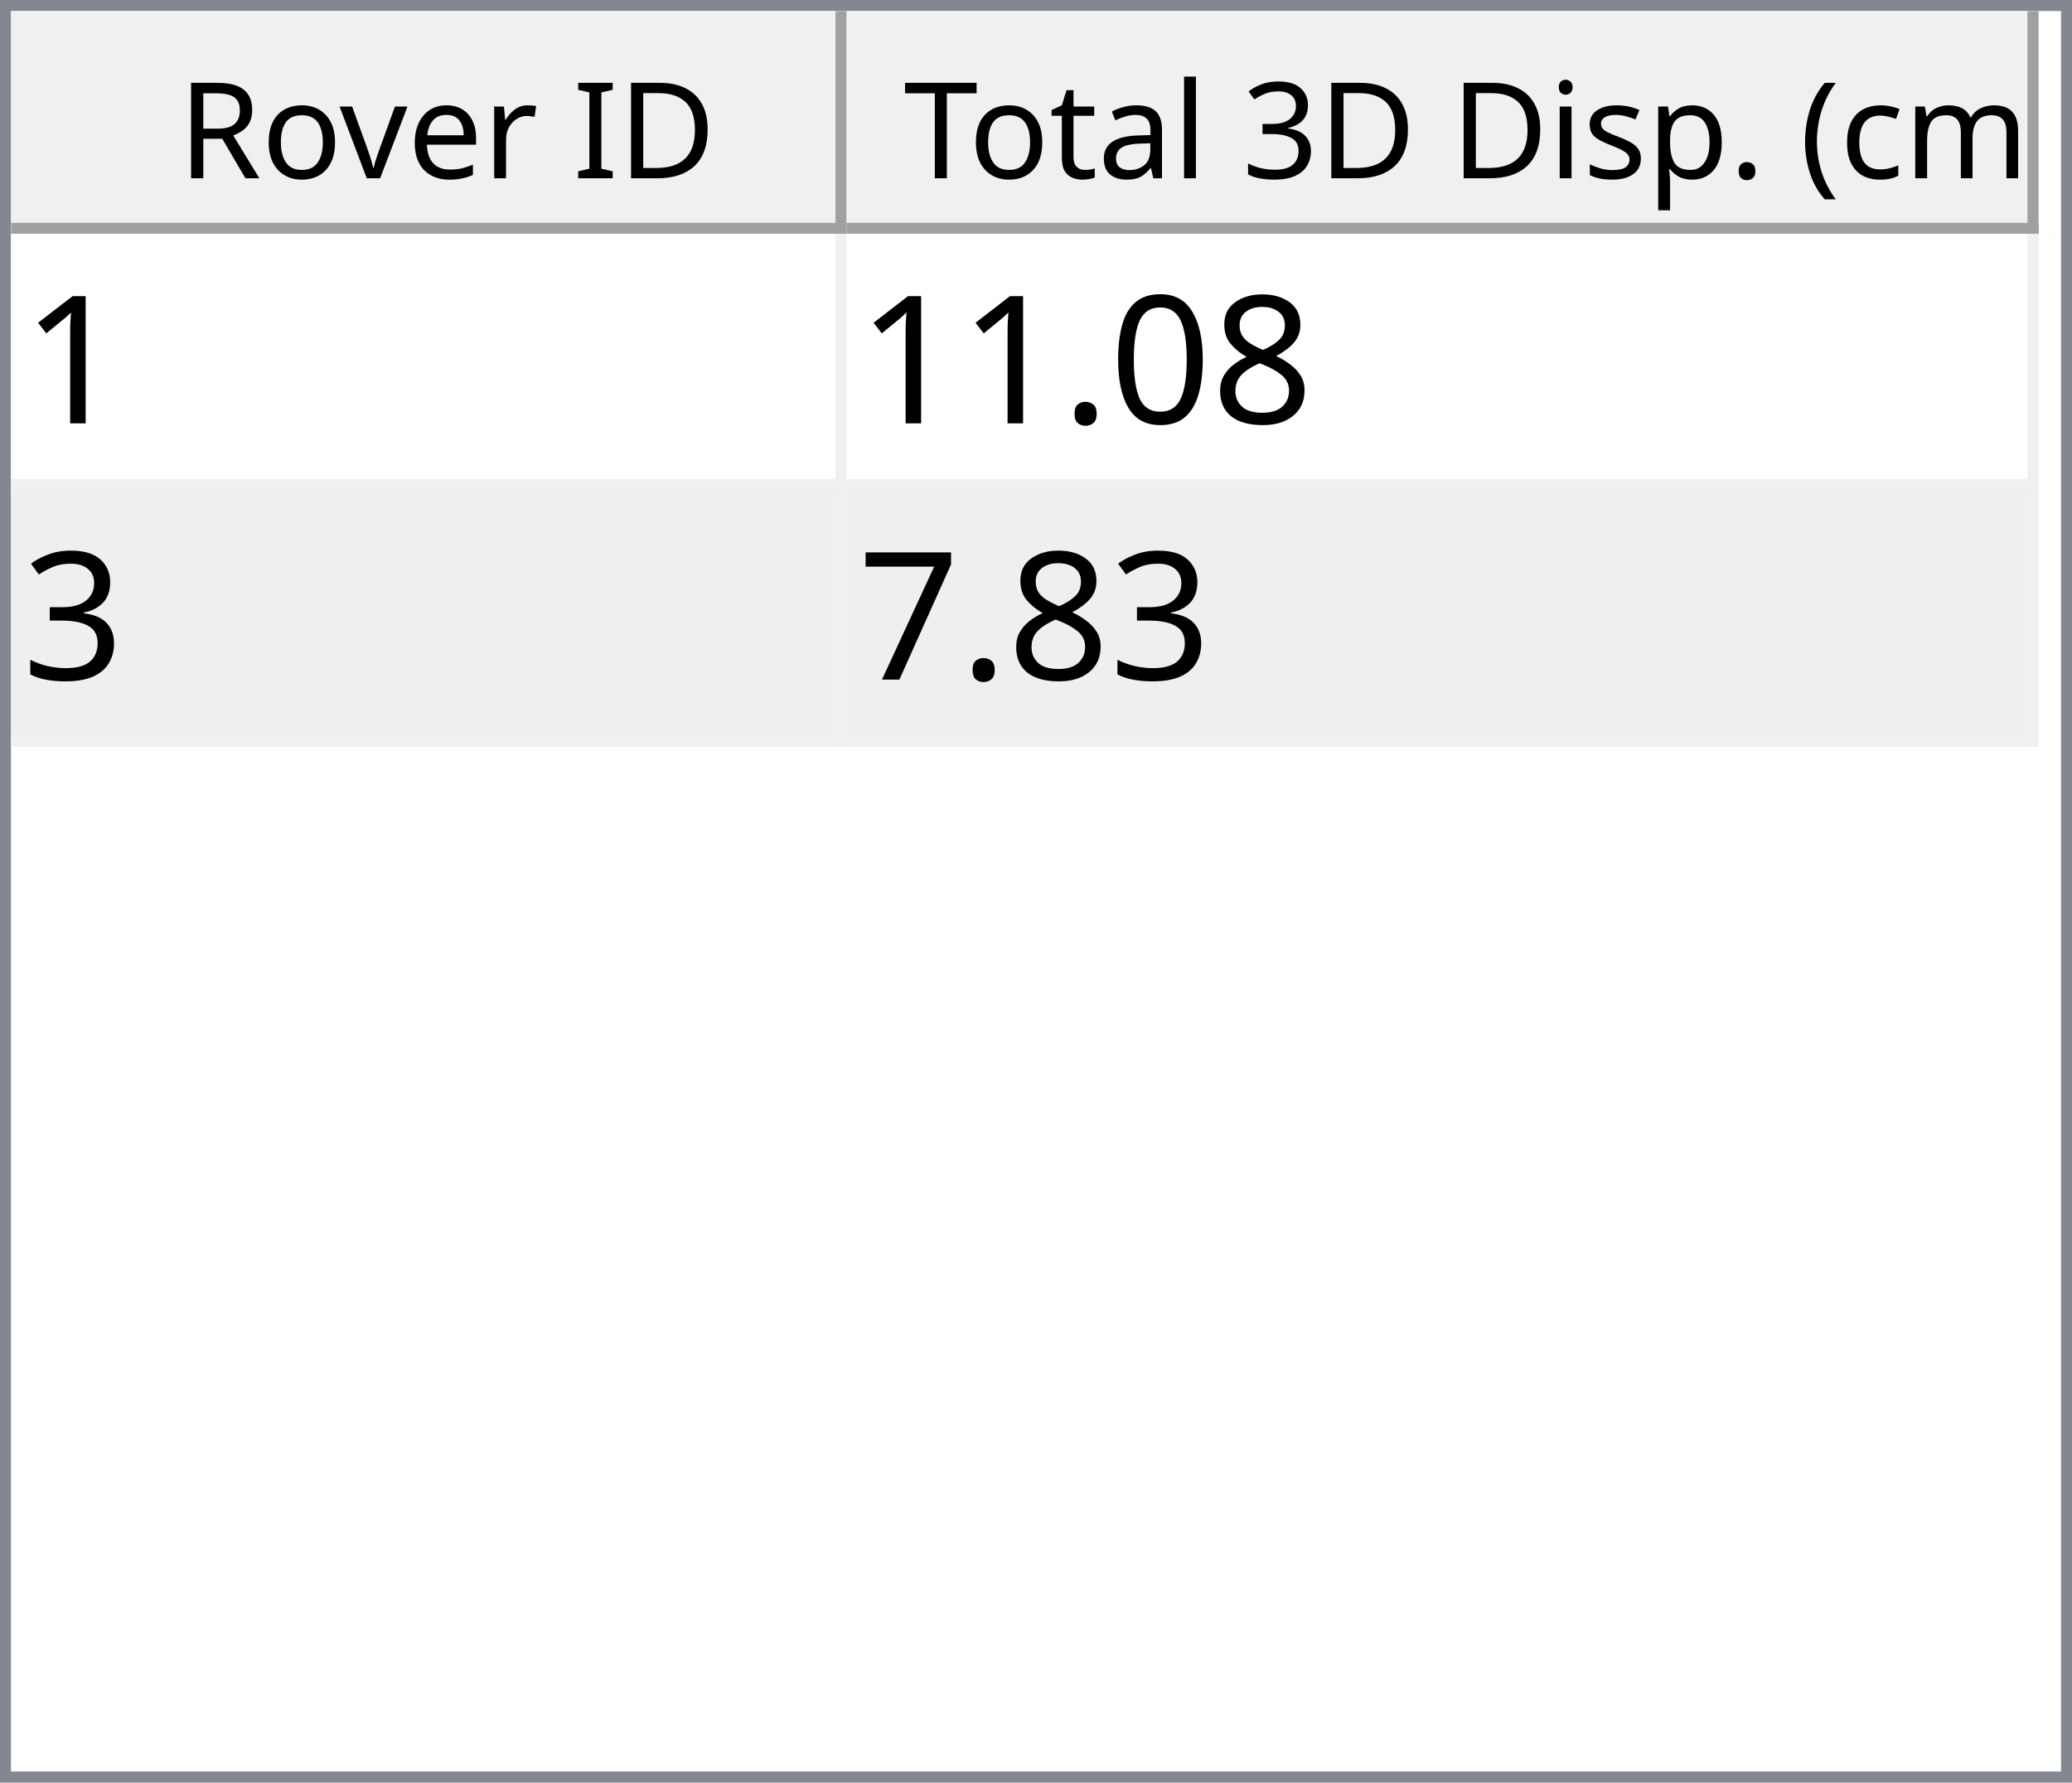
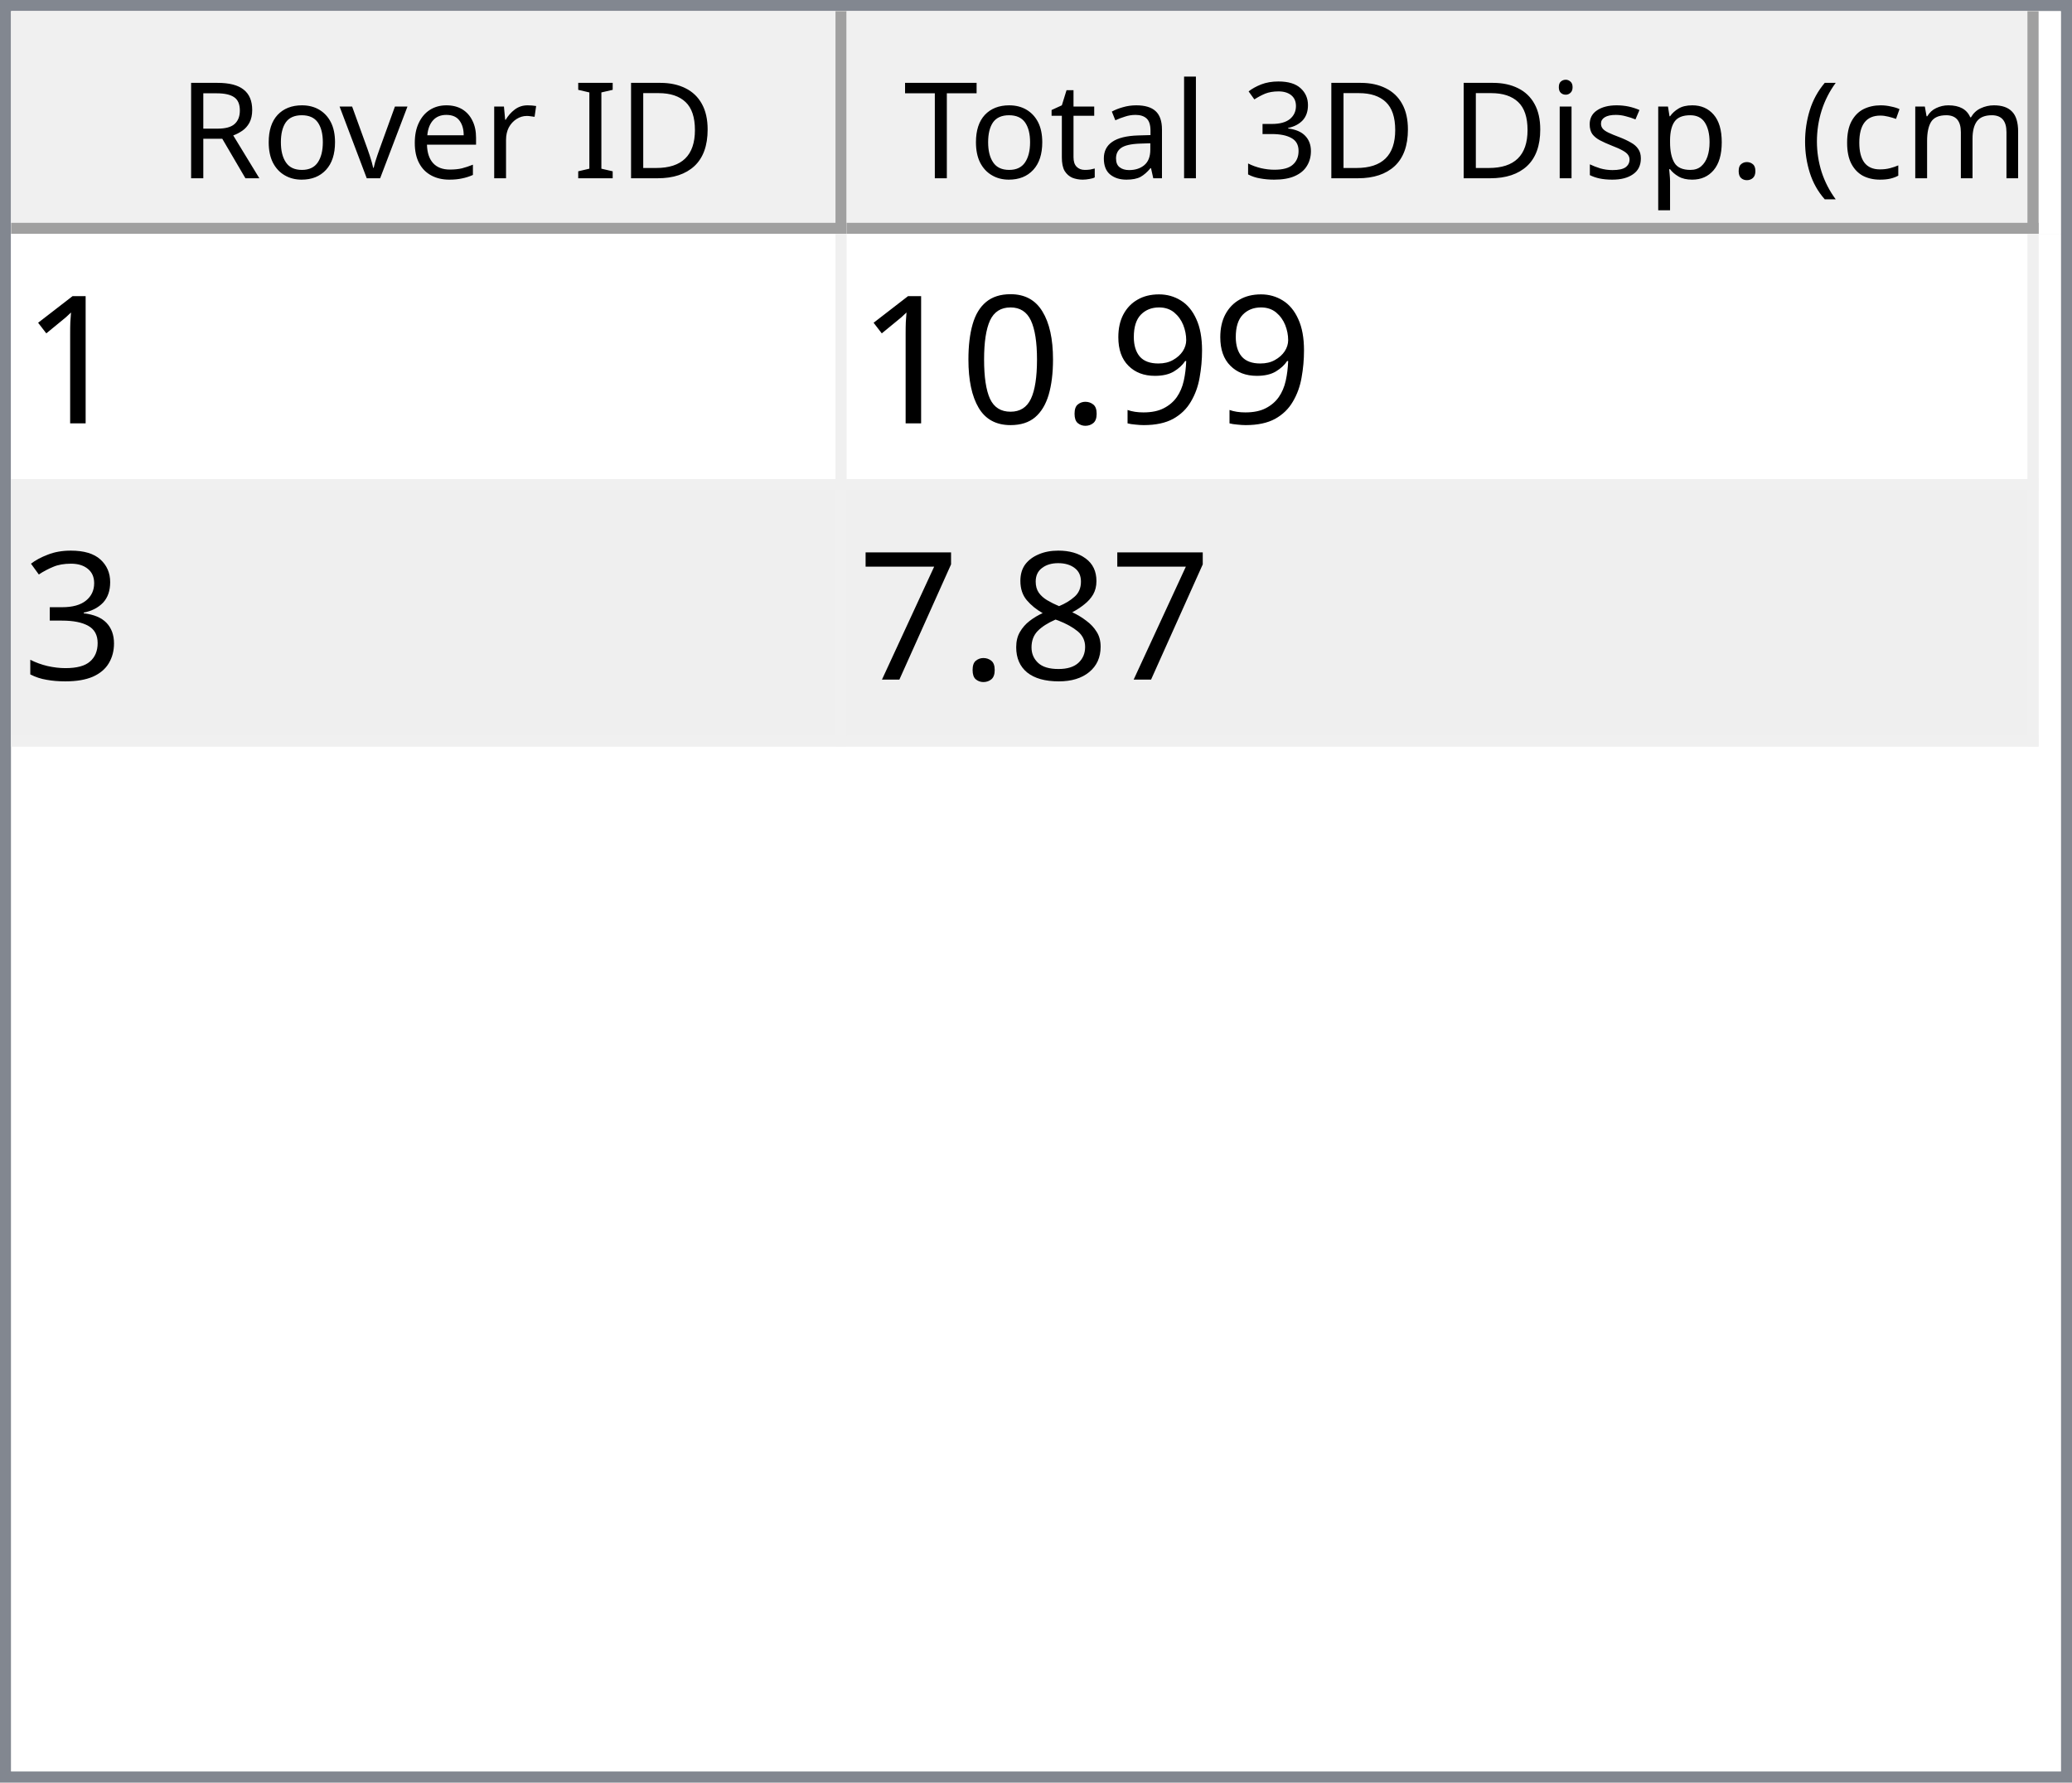
<svg xmlns="http://www.w3.org/2000/svg" style="fill-opacity:1; color-rendering:auto; color-interpolation:auto; text-rendering:auto; stroke:black; stroke-linecap:square; stroke-miterlimit:10; shape-rendering:auto; stroke-opacity:1; fill:black; stroke-dasharray:none; font-weight:normal; stroke-width:1; font-family:'Dialog'; font-style:normal; stroke-linejoin:miter; font-size:12px; stroke-dashoffset:0; image-rendering:auto;" width="186" height="160">
  <defs id="genericDefs" />
  <g>
    <defs id="defs1">
      <clipPath clipPathUnits="userSpaceOnUse" id="clipPath1">
        <path d="M0 0 L186 0 L186 160 L0 160 L0 0 Z" />
      </clipPath>
      <clipPath clipPathUnits="userSpaceOnUse" id="clipPath2">
        <path d="M0 0 L0 160 L186 160 L186 0 Z" />
      </clipPath>
      <clipPath clipPathUnits="userSpaceOnUse" id="clipPath3">
        <path d="M0 0 L0 20 L184 20 L184 0 Z" />
      </clipPath>
      <clipPath clipPathUnits="userSpaceOnUse" id="clipPath4">
        <path d="M0 0 L0 20 L75 20 L75 0 Z" />
      </clipPath>
      <clipPath clipPathUnits="userSpaceOnUse" id="clipPath5">
        <path d="M1 1 L1 19 L74 19 L74 1 Z" />
      </clipPath>
      <clipPath clipPathUnits="userSpaceOnUse" id="clipPath6">
        <path d="M0 0 L0 18 L73 18 L73 0 Z" />
      </clipPath>
      <clipPath clipPathUnits="userSpaceOnUse" id="clipPath7">
        <path d="M-0.5 -0.5 L-0.5 19.5 L74.5 19.5 L74.5 -0.5 Z" />
      </clipPath>
      <clipPath clipPathUnits="userSpaceOnUse" id="clipPath8">
        <path d="M0 0 L0 20 L107 20 L107 0 Z" />
      </clipPath>
      <clipPath clipPathUnits="userSpaceOnUse" id="clipPath9">
        <path d="M1 1 L1 19 L106 19 L106 1 Z" />
      </clipPath>
      <clipPath clipPathUnits="userSpaceOnUse" id="clipPath10">
        <path d="M0 0 L0 18 L105 18 L105 0 Z" />
      </clipPath>
      <clipPath clipPathUnits="userSpaceOnUse" id="clipPath11">
        <path d="M-0.5 -0.5 L-0.5 19.5 L106.5 19.5 L106.5 -0.5 Z" />
      </clipPath>
      <clipPath clipPathUnits="userSpaceOnUse" id="clipPath12">
        <path d="M0 0 L0 138 L184 138 L184 0 Z" />
      </clipPath>
      <clipPath clipPathUnits="userSpaceOnUse" id="clipPath13">
        <path d="M0 0 L0 46 L182 46 L182 0 Z" />
      </clipPath>
      <clipPath clipPathUnits="userSpaceOnUse" id="clipPath14">
        <path d="M-0.5 -0.5 L-0.5 45.5 L181.5 45.5 L181.5 -0.5 Z" />
      </clipPath>
      <clipPath clipPathUnits="userSpaceOnUse" id="clipPath15">
        <path d="M0 0 L0 22 L74 22 L74 0 Z" />
      </clipPath>
      <clipPath clipPathUnits="userSpaceOnUse" id="clipPath16">
        <path d="M0 0 L0 22 L106 22 L106 0 Z" />
      </clipPath>
      <font horiz-adv-x="64.551" id="font1">
        <font-face ascent="107.91" descent="25.098" units-per-em="100" style="font-style:normal; font-family:Segoe UI; font-weight:normal;" />
        <missing-glyph horiz-adv-x="64.551" d="M8.109 0 L8.109 68.266 L56.453 68.266 L56.453 0 L8.109 0 ZM15.328 7.234 L49.219 7.234 L49.219 61.031 L15.328 61.031 L15.328 7.234 Z" />
        <glyph unicode="D" horiz-adv-x="70.117" d="M9.188 0 L9.188 70.016 L28.516 70.016 Q65.531 70.016 65.531 35.891 Q65.531 19.672 55.25 9.836 Q44.969 0 27.734 0 L9.188 0 ZM17.391 62.594 L17.391 7.422 L27.828 7.422 Q41.609 7.422 49.273 14.797 Q56.938 22.172 56.938 35.688 Q56.938 62.594 28.328 62.594 L17.391 62.594 Z" />
        <glyph unicode="I" horiz-adv-x="26.611" d="M17.391 0 L9.188 0 L9.188 70.016 L17.391 70.016 L17.391 0 Z" />
        <glyph unicode=" " horiz-adv-x="27.393" d="" />
        <glyph unicode="r" horiz-adv-x="34.766" d="M34.188 41.891 Q32.078 43.5 28.125 43.5 Q23 43.5 19.555 38.672 Q16.109 33.844 16.109 25.484 L16.109 0 L8.109 0 L8.109 50 L16.109 50 L16.109 39.703 L16.312 39.703 Q18.016 44.969 21.531 47.922 Q25.047 50.875 29.391 50.875 Q32.516 50.875 34.188 50.203 L34.188 41.891 Z" />
        <glyph unicode="e" horiz-adv-x="52.295" d="M48.297 23 L12.984 23 Q13.188 14.656 17.484 10.109 Q21.781 5.562 29.297 5.562 Q37.75 5.562 44.828 11.141 L44.828 3.609 Q38.234 -1.172 27.391 -1.172 Q16.797 -1.172 10.742 5.641 Q4.688 12.453 4.688 24.812 Q4.688 36.469 11.305 43.82 Q17.922 51.172 27.734 51.172 Q37.547 51.172 42.922 44.828 Q48.297 38.484 48.297 27.203 L48.297 23 ZM40.094 29.781 Q40.047 36.719 36.75 40.578 Q33.453 44.438 27.594 44.438 Q21.922 44.438 17.969 40.383 Q14.016 36.328 13.094 29.781 L40.094 29.781 Z" />
        <glyph unicode="v" horiz-adv-x="47.9" d="M47.406 50 L27.484 0 L19.625 0 L0.688 50 L9.469 50 L22.172 13.672 Q23.578 9.672 23.922 6.688 L24.125 6.688 Q24.609 10.453 25.688 13.484 L38.969 50 L47.406 50 Z" />
        <glyph unicode="o" horiz-adv-x="58.594" d="M29 -1.172 Q17.922 -1.172 11.305 5.836 Q4.688 12.844 4.688 24.422 Q4.688 37.016 11.57 44.094 Q18.453 51.172 30.172 51.172 Q41.359 51.172 47.633 44.289 Q53.906 37.406 53.906 25.203 Q53.906 13.234 47.141 6.031 Q40.375 -1.172 29 -1.172 ZM29.594 44.438 Q21.875 44.438 17.383 39.188 Q12.891 33.938 12.891 24.703 Q12.891 15.828 17.43 10.695 Q21.969 5.562 29.594 5.562 Q37.359 5.562 41.531 10.594 Q45.703 15.625 45.703 24.906 Q45.703 34.281 41.531 39.359 Q37.359 44.438 29.594 44.438 Z" />
        <glyph unicode="R" horiz-adv-x="59.814" d="M59.375 0 L49.609 0 L37.891 19.625 Q36.281 22.359 34.766 24.289 Q33.25 26.219 31.664 27.438 Q30.078 28.656 28.25 29.219 Q26.422 29.781 24.125 29.781 L17.391 29.781 L17.391 0 L9.188 0 L9.188 70.016 L30.078 70.016 Q34.672 70.016 38.555 68.867 Q42.438 67.719 45.289 65.375 Q48.141 63.031 49.758 59.547 Q51.375 56.062 51.375 51.375 Q51.375 47.703 50.273 44.656 Q49.172 41.609 47.148 39.211 Q45.125 36.812 42.266 35.133 Q39.406 33.453 35.844 32.516 L35.844 32.328 Q37.594 31.547 38.891 30.547 Q40.188 29.547 41.359 28.18 Q42.531 26.812 43.68 25.078 Q44.828 23.344 46.234 21.047 L59.375 0 ZM17.391 62.594 L17.391 37.203 L28.516 37.203 Q31.594 37.203 34.203 38.133 Q36.812 39.062 38.719 40.797 Q40.625 42.531 41.703 45.047 Q42.781 47.562 42.781 50.688 Q42.781 56.297 39.141 59.445 Q35.5 62.594 28.609 62.594 L17.391 62.594 Z" />
        <glyph unicode=")" horiz-adv-x="30.176" d="M8.297 -15.922 L1.172 -15.922 Q16.406 2.344 16.406 26.812 Q16.406 51.469 1.078 70.016 L8.297 70.016 Q23.531 52.156 23.531 26.703 Q23.531 1.375 8.297 -15.922 Z" />
        <glyph unicode="m" horiz-adv-x="86.133" d="M79.109 0 L71.094 0 L71.094 28.719 Q71.094 37.016 68.531 40.727 Q65.969 44.438 59.906 44.438 Q54.781 44.438 51.195 39.75 Q47.609 35.062 47.609 28.516 L47.609 0 L39.594 0 L39.594 29.688 Q39.594 44.438 28.219 44.438 Q22.953 44.438 19.531 40.016 Q16.109 35.594 16.109 28.516 L16.109 0 L8.109 0 L8.109 50 L16.109 50 L16.109 42.094 L16.312 42.094 Q21.625 51.172 31.844 51.172 Q36.969 51.172 40.773 48.312 Q44.578 45.453 46 40.828 Q51.562 51.172 62.594 51.172 Q79.109 51.172 79.109 30.812 L79.109 0 Z" />
        <glyph unicode="c" horiz-adv-x="46.191" d="M42.188 2.297 Q36.422 -1.172 28.516 -1.172 Q17.828 -1.172 11.258 5.789 Q4.688 12.75 4.688 23.828 Q4.688 36.188 11.766 43.68 Q18.844 51.172 30.672 51.172 Q37.25 51.172 42.281 48.734 L42.281 40.531 Q36.719 44.438 30.375 44.438 Q22.703 44.438 17.797 38.945 Q12.891 33.453 12.891 24.516 Q12.891 15.719 17.508 10.641 Q22.125 5.562 29.891 5.562 Q36.422 5.562 42.188 9.906 L42.188 2.297 Z" />
        <glyph unicode="(" horiz-adv-x="30.176" d="M29.109 -15.922 L21.969 -15.922 Q6.844 1.375 6.844 26.703 Q6.844 52.156 21.969 70.016 L29.203 70.016 Q13.875 51.469 13.875 26.812 Q13.875 2.344 29.109 -15.922 Z" />
        <glyph unicode="." horiz-adv-x="21.68" d="M10.891 -1.078 Q8.641 -1.078 7.055 0.539 Q5.469 2.156 5.469 4.391 Q5.469 6.641 7.055 8.273 Q8.641 9.906 10.891 9.906 Q13.188 9.906 14.797 8.273 Q16.406 6.641 16.406 4.391 Q16.406 2.156 14.797 0.539 Q13.188 -1.078 10.891 -1.078 Z" />
        <glyph unicode="p" horiz-adv-x="58.789" d="M16.312 7.234 L16.109 7.234 L16.109 -23 L8.109 -23 L8.109 50 L16.109 50 L16.109 41.219 L16.312 41.219 Q22.219 51.172 33.594 51.172 Q43.266 51.172 48.688 44.461 Q54.109 37.75 54.109 26.469 Q54.109 13.922 48 6.375 Q41.891 -1.172 31.297 -1.172 Q21.578 -1.172 16.312 7.234 ZM16.109 27.391 L16.109 20.406 Q16.109 14.203 20.141 9.883 Q24.172 5.562 30.375 5.562 Q37.641 5.562 41.773 11.133 Q45.906 16.703 45.906 26.609 Q45.906 34.969 42.047 39.703 Q38.188 44.438 31.594 44.438 Q24.609 44.438 20.359 39.578 Q16.109 34.719 16.109 27.391 Z" />
        <glyph unicode="s" horiz-adv-x="42.432" d="M5.078 1.812 L5.078 10.406 Q11.625 5.562 19.484 5.562 Q30.031 5.562 30.031 12.594 Q30.031 14.594 29.125 15.992 Q28.219 17.391 26.68 18.461 Q25.141 19.531 23.07 20.383 Q21 21.234 18.609 22.172 Q15.281 23.484 12.766 24.828 Q10.25 26.172 8.57 27.859 Q6.891 29.547 6.031 31.695 Q5.172 33.844 5.172 36.719 Q5.172 40.234 6.789 42.945 Q8.406 45.656 11.086 47.484 Q13.766 49.312 17.211 50.242 Q20.656 51.172 24.312 51.172 Q30.812 51.172 35.938 48.922 L35.938 40.828 Q30.422 44.438 23.25 44.438 Q21 44.438 19.195 43.922 Q17.391 43.406 16.094 42.477 Q14.797 41.547 14.086 40.258 Q13.375 38.969 13.375 37.406 Q13.375 35.453 14.086 34.133 Q14.797 32.812 16.164 31.789 Q17.531 30.766 19.484 29.938 Q21.438 29.109 23.922 28.125 Q27.25 26.859 29.883 25.516 Q32.516 24.172 34.375 22.484 Q36.234 20.797 37.234 18.602 Q38.234 16.406 38.234 13.375 Q38.234 9.672 36.602 6.938 Q34.969 4.203 32.234 2.398 Q29.5 0.594 25.93 -0.289 Q22.359 -1.172 18.453 -1.172 Q10.75 -1.172 5.078 1.812 Z" />
        <glyph unicode="i" horiz-adv-x="24.219" d="M12.203 62.703 Q10.062 62.703 8.547 64.164 Q7.031 65.625 7.031 67.875 Q7.031 70.125 8.547 71.609 Q10.062 73.094 12.203 73.094 Q14.406 73.094 15.945 71.609 Q17.484 70.125 17.484 67.875 Q17.484 65.719 15.945 64.211 Q14.406 62.703 12.203 62.703 ZM16.109 0 L8.109 0 L8.109 50 L16.109 50 L16.109 0 Z" />
        <glyph unicode="3" horiz-adv-x="53.906" d="M46.531 19.828 Q46.531 15.094 44.75 11.211 Q42.969 7.328 39.719 4.57 Q36.469 1.812 31.93 0.297 Q27.391 -1.219 21.922 -1.219 Q11.922 -1.219 6 2.594 L6 11.188 Q13.094 5.609 22.219 5.609 Q25.875 5.609 28.828 6.539 Q31.781 7.469 33.906 9.227 Q36.031 10.984 37.18 13.477 Q38.328 15.969 38.328 19.094 Q38.328 32.812 18.797 32.812 L12.984 32.812 L12.984 39.594 L18.5 39.594 Q35.797 39.594 35.797 52.484 Q35.797 64.406 22.609 64.406 Q15.188 64.406 8.688 59.422 L8.688 67.188 Q15.375 71.188 24.609 71.188 Q29 71.188 32.57 69.969 Q36.141 68.75 38.68 66.555 Q41.219 64.359 42.609 61.281 Q44 58.203 44 54.5 Q44 40.672 30.031 36.719 L30.031 36.531 Q33.594 36.141 36.625 34.797 Q39.656 33.453 41.852 31.305 Q44.047 29.156 45.289 26.25 Q46.531 23.344 46.531 19.828 Z" />
        <glyph unicode="l" horiz-adv-x="24.219" d="M16.109 0 L8.109 0 L8.109 74.031 L16.109 74.031 L16.109 0 Z" />
        <glyph unicode="a" horiz-adv-x="50.879" d="M43.891 0 L35.891 0 L35.891 7.812 L35.688 7.812 Q30.469 -1.172 20.312 -1.172 Q12.844 -1.172 8.617 2.781 Q4.391 6.734 4.391 13.281 Q4.391 27.297 20.906 29.594 L35.891 31.688 Q35.891 44.438 25.594 44.438 Q16.547 44.438 9.281 38.281 L9.281 46.484 Q16.656 51.172 26.266 51.172 Q43.891 51.172 43.891 32.516 L43.891 0 ZM35.891 25.297 L23.828 23.641 Q18.266 22.859 15.43 20.875 Q12.594 18.891 12.594 13.875 Q12.594 10.203 15.211 7.883 Q17.828 5.562 22.172 5.562 Q28.125 5.562 32.008 9.742 Q35.891 13.922 35.891 20.312 L35.891 25.297 Z" />
        <glyph unicode="t" horiz-adv-x="33.887" d="M31.297 0.484 Q28.469 -1.078 23.828 -1.078 Q10.688 -1.078 10.688 13.578 L10.688 43.172 L2.094 43.172 L2.094 50 L10.688 50 L10.688 62.203 L18.703 64.797 L18.703 50 L31.297 50 L31.297 43.172 L18.703 43.172 L18.703 14.984 Q18.703 9.969 20.414 7.82 Q22.125 5.672 26.078 5.672 Q29.109 5.672 31.297 7.328 L31.297 0.484 Z" />
        <glyph unicode="T" horiz-adv-x="52.393" d="M50.594 62.594 L30.375 62.594 L30.375 0 L22.172 0 L22.172 62.594 L2 62.594 L2 70.016 L50.594 70.016 L50.594 62.594 Z" />
      </font>
      <font horiz-adv-x="75.0" id="font2">
        <font-face ascent="100.537" descent="21.973" units-per-em="100" style="font-style:normal; font-family:sans-serif; font-weight:normal;" />
        <missing-glyph horiz-adv-x="75.0" d="M12.5 0 L12.5 62.5 L62.5 62.5 L62.5 0 L12.5 0 ZM14.062 1.562 L60.938 1.562 L60.938 60.938 L14.062 60.938 L14.062 1.562 Z" />
        <glyph unicode="1" horiz-adv-x="55.615" d="M37.25 0 L28.469 0 L28.469 56 Q25.297 52.984 20.141 49.953 Q14.984 46.922 10.891 45.406 L10.891 53.906 Q18.266 57.375 23.781 62.305 Q29.297 67.234 31.594 71.875 L37.25 71.875 L37.25 0 Z" />
+         <glyph unicode="9" horiz-adv-x="55.615" d="M5.469 16.547 L13.922 17.328 Q14.984 11.375 18.016 8.688 Q21.047 6 25.781 6 Q29.828 6 32.883 7.859 Q35.938 9.719 37.891 12.82 Q39.844 15.922 41.164 21.195 Q42.484 26.469 42.484 31.938 Q42.484 32.516 42.438 33.688 Q39.797 29.5 35.234 26.883 Q30.672 24.266 25.344 24.266 Q16.453 24.266 10.305 30.711 Q4.156 37.156 4.156 47.703 Q4.156 58.594 10.578 65.234 Q17 71.875 26.656 71.875 Q33.641 71.875 39.43 68.117 Q45.219 64.359 48.219 57.398 Q51.219 50.438 51.219 37.25 Q51.219 23.531 48.242 15.406 Q45.266 7.281 39.383 3.031 Q33.5 -1.219 25.594 -1.219 Q17.188 -1.219 11.867 3.445 Q6.547 8.109 5.469 16.547 ZM41.453 48.141 Q41.453 55.719 37.43 60.156 Q33.406 64.594 27.734 64.594 Q21.875 64.594 17.531 59.812 Q13.188 55.031 13.188 47.406 Q13.188 40.578 17.312 36.305 Q21.438 32.031 27.484 32.031 Q33.594 32.031 37.523 36.305 Q41.453 40.578 41.453 48.141 Z" />
+         <glyph unicode="." horiz-adv-x="27.783" d="M9.078 0 L9.078 10.016 L19.094 10.016 L19.094 0 L9.078 0 Z" />
+         <glyph unicode="0" horiz-adv-x="55.615" d="M4.156 35.297 Q4.156 48 6.766 55.742 Q9.375 63.484 14.523 67.68 Q19.672 71.875 27.484 71.875 Q33.25 71.875 37.594 69.555 Q41.938 67.234 44.773 62.867 Q47.609 58.5 49.219 52.227 Q50.828 45.953 50.828 35.297 Q50.828 22.703 48.242 14.969 Q45.656 7.234 40.508 3.008 Q35.359 -1.219 27.484 -1.219 Q17.141 -1.219 11.234 6.203 Q4.156 15.141 4.156 35.297 ZM13.188 35.297 Q13.188 17.672 17.312 11.836 Q21.438 6 27.484 6 Q33.547 6 37.672 11.859 Q41.797 17.719 41.797 35.297 Q41.797 52.984 37.672 58.789 Q33.547 64.594 27.391 64.594 Q21.344 64.594 17.719 59.469 Q13.188 52.938 13.188 35.297 Z" />
+         <glyph unicode="3" horiz-adv-x="55.615" d="M4.203 18.891 L12.984 20.062 Q14.5 12.594 18.141 9.297 Q21.781 6 27 6 Q33.203 6 37.477 10.297 Q41.75 14.594 41.75 20.953 Q41.75 27 37.797 30.93 Q33.844 34.859 27.734 34.859 Q25.25 34.859 21.531 33.891 L22.516 41.609 Q23.391 41.5 23.922 41.5 Q29.547 41.5 34.039 44.43 Q38.531 47.359 38.531 53.469 Q38.531 58.297 35.258 61.477 Q31.984 64.656 26.812 64.656 Q21.688 64.656 18.266 61.43 Q14.844 58.203 13.875 51.766 L5.078 53.328 Q6.688 62.156 12.398 67.016 Q18.109 71.875 26.609 71.875 Q32.469 71.875 37.398 69.359 Q42.328 66.844 44.945 62.5 Q47.562 58.156 47.562 53.266 Q47.562 48.641 45.07 44.828 Q42.578 41.016 37.703 38.766 Q44.047 37.312 47.562 32.695 Q51.078 28.078 51.078 21.141 Q51.078 11.766 44.242 5.25 Q37.406 -1.266 26.953 -1.266 Q17.531 -1.266 11.305 4.352 Q5.078 9.969 4.203 18.891 Z" />
        <glyph unicode="8" horiz-adv-x="55.615" d="M17.672 38.812 Q12.203 40.828 9.57 44.539 Q6.938 48.25 6.938 53.422 Q6.938 61.234 12.555 66.555 Q18.172 71.875 27.484 71.875 Q36.859 71.875 42.578 66.43 Q48.297 60.984 48.297 53.172 Q48.297 48.188 45.68 44.508 Q43.062 40.828 37.75 38.812 Q44.344 36.672 47.781 31.883 Q51.219 27.094 51.219 20.453 Q51.219 11.281 44.727 5.031 Q38.234 -1.219 27.641 -1.219 Q17.047 -1.219 10.547 5.055 Q4.047 11.328 4.047 20.703 Q4.047 27.688 7.594 32.398 Q11.141 37.109 17.672 38.812 ZM15.922 53.719 Q15.922 48.641 19.195 45.414 Q22.469 42.188 27.688 42.188 Q32.766 42.188 36.016 45.383 Q39.266 48.578 39.266 53.219 Q39.266 58.062 35.914 61.359 Q32.562 64.656 27.594 64.656 Q22.562 64.656 19.242 61.43 Q15.922 58.203 15.922 53.719 ZM13.094 20.656 Q13.094 16.891 14.875 13.375 Q16.656 9.859 20.172 7.93 Q23.688 6 27.734 6 Q34.031 6 38.133 10.055 Q42.234 14.109 42.234 20.359 Q42.234 26.703 38.016 30.859 Q33.797 35.016 27.438 35.016 Q21.234 35.016 17.164 30.914 Q13.094 26.812 13.094 20.656 Z" />
-         <glyph unicode="0" horiz-adv-x="55.615" d="M4.156 35.297 Q4.156 48 6.766 55.742 Q9.375 63.484 14.523 67.68 Q19.672 71.875 27.484 71.875 Q33.25 71.875 37.594 69.555 Q41.938 67.234 44.773 62.867 Q47.609 58.5 49.219 52.227 Q50.828 45.953 50.828 35.297 Q50.828 22.703 48.242 14.969 Q45.656 7.234 40.508 3.008 Q35.359 -1.219 27.484 -1.219 Q17.141 -1.219 11.234 6.203 Q4.156 15.141 4.156 35.297 ZM13.188 35.297 Q13.188 17.672 17.312 11.836 Q21.438 6 27.484 6 Q33.547 6 37.672 11.859 Q41.797 17.719 41.797 35.297 Q41.797 52.984 37.672 58.789 Q33.547 64.594 27.391 64.594 Q21.344 64.594 17.719 59.469 Q13.188 52.938 13.188 35.297 Z" />
-         <glyph unicode="." horiz-adv-x="27.783" d="M9.078 0 L9.078 10.016 L19.094 10.016 L19.094 0 L9.078 0 Z" />
-         <glyph unicode="3" horiz-adv-x="55.615" d="M4.203 18.891 L12.984 20.062 Q14.5 12.594 18.141 9.297 Q21.781 6 27 6 Q33.203 6 37.477 10.297 Q41.75 14.594 41.75 20.953 Q41.75 27 37.797 30.93 Q33.844 34.859 27.734 34.859 Q25.25 34.859 21.531 33.891 L22.516 41.609 Q23.391 41.5 23.922 41.5 Q29.547 41.5 34.039 44.43 Q38.531 47.359 38.531 53.469 Q38.531 58.297 35.258 61.477 Q31.984 64.656 26.812 64.656 Q21.688 64.656 18.266 61.43 Q14.844 58.203 13.875 51.766 L5.078 53.328 Q6.688 62.156 12.398 67.016 Q18.109 71.875 26.609 71.875 Q32.469 71.875 37.398 69.359 Q42.328 66.844 44.945 62.5 Q47.562 58.156 47.562 53.266 Q47.562 48.641 45.07 44.828 Q42.578 41.016 37.703 38.766 Q44.047 37.312 47.562 32.695 Q51.078 28.078 51.078 21.141 Q51.078 11.766 44.242 5.25 Q37.406 -1.266 26.953 -1.266 Q17.531 -1.266 11.305 4.352 Q5.078 9.969 4.203 18.891 Z" />
        <glyph unicode="7" horiz-adv-x="55.615" d="M4.734 62.203 L4.734 70.656 L51.078 70.656 L51.078 63.812 Q44.234 56.547 37.523 44.484 Q30.812 32.422 27.156 19.672 Q24.516 10.688 23.781 0 L14.75 0 Q14.891 8.453 18.062 20.414 Q21.234 32.375 27.172 43.484 Q33.109 54.594 39.797 62.203 L4.734 62.203 Z" />
      </font>
    </defs>
    <g style="fill:white; stroke:white;">
      <rect x="0" y="0" width="186" style="clip-path:url(#clipPath1); stroke:none;" height="160" />
    </g>
    <g style="fill:white; text-rendering:optimizeSpeed; color-rendering:optimizeSpeed; image-rendering:optimizeSpeed; shape-rendering:crispEdges; stroke:white; color-interpolation:sRGB;">
      <rect x="0" width="186" height="160" y="0" style="stroke:none;" />
      <path style="stroke:none;" d="M0 160 L186 160 L186 0 L0 0 Z" />
    </g>
    <g style="fill:rgb(240,240,240); font-family:'Segoe UI'; stroke:rgb(240,240,240);">
      <rect x="0" y="0" width="186" style="clip-path:url(#clipPath2); stroke:none;" height="160" />
    </g>
    <g style="fill:rgb(130,135,144); font-family:'Segoe UI'; stroke:rgb(130,135,144);">
      <path d="M0 0 L186 0 L186 160 L0 160 L0 0 ZM1 1 L185 1 L185 159 L1 159 L1 1 Z" style="fill-rule:evenodd; clip-path:url(#clipPath2); stroke:none;" />
    </g>
    <g style="fill:white; font-family:'Segoe UI'; stroke:white;" transform="translate(1,1)">
      <rect x="0" y="0" width="184" style="clip-path:url(#clipPath3); stroke:none;" height="20" />
    </g>
    <g style="fill:rgb(240,240,240); font-family:'Segoe UI'; stroke:rgb(240,240,240);" transform="translate(1,1)">
      <rect x="0" y="0" width="75" style="clip-path:url(#clipPath4); stroke:none;" height="20" />
    </g>
    <g style="font-family:'Segoe UI';" transform="translate(2,2)">
      <text x="14" xml:space="preserve" y="14" style="clip-path:url(#clipPath6); stroke:none;">Rover ID</text>
    </g>
    <g style="fill:rgb(160,160,160); font-family:'Segoe UI'; stroke:rgb(160,160,160); stroke-linejoin:bevel;" transform="translate(1.5,1.5)">
      <line x1="74" x2="74" y1="0" style="fill:none; clip-path:url(#clipPath7);" y2="19" />
    </g>
    <g style="fill:rgb(160,160,160); font-family:'Segoe UI'; stroke:rgb(160,160,160); stroke-linejoin:bevel;" transform="matrix(1,0,0,1,1,1) translate(0.5,0.5)">
      <line x1="0" x2="74" y1="19" style="fill:none; clip-path:url(#clipPath7);" y2="19" />
    </g>
    <g style="fill:rgb(240,240,240); font-family:'Segoe UI'; stroke:rgb(240,240,240);" transform="translate(76,1)">
      <rect x="0" y="0" width="107" style="clip-path:url(#clipPath8); stroke:none;" height="20" />
    </g>
    <g style="font-family:'Segoe UI';" transform="translate(77,2)">
      <text x="1" xml:space="preserve" y="14" style="clip-path:url(#clipPath10); stroke:none;"> Total 3D Disp. (cm)</text>
    </g>
    <g style="fill:rgb(160,160,160); font-family:'Segoe UI'; stroke:rgb(160,160,160); stroke-linejoin:bevel;" transform="translate(76.5,1.5)">
      <line x1="106" x2="106" y1="0" style="fill:none; clip-path:url(#clipPath11);" y2="19" />
    </g>
    <g style="fill:rgb(160,160,160); font-family:'Segoe UI'; stroke:rgb(160,160,160); stroke-linejoin:bevel;" transform="matrix(1,0,0,1,76,1) translate(0.5,0.5)">
      <line x1="0" x2="106" y1="19" style="fill:none; clip-path:url(#clipPath11);" y2="19" />
    </g>
    <g style="fill:white; font-family:'Segoe UI'; stroke:white;" transform="translate(1,21)">
      <rect x="0" y="0" width="184" style="clip-path:url(#clipPath12); stroke:none;" height="138" />
    </g>
    <g style="fill:rgb(240,240,240); font-size:16px; font-family:sans-serif; stroke:rgb(240,240,240);" transform="translate(1,21)">
      <rect x="0" y="0" width="182" style="clip-path:url(#clipPath13); stroke:none;" height="46" />
      <line transform="translate(0.5,0.5)" x1="0" x2="181" y1="22" style="clip-path:url(#clipPath14); fill:none; stroke-linejoin:bevel;" y2="22" />
    </g>
    <g transform="matrix(1,0,0,1,1,21) translate(0.5,0.5)" style="fill:rgb(240,240,240); font-size:16px; font-family:sans-serif; stroke:rgb(240,240,240); stroke-linejoin:bevel;">
      <line x1="0" x2="181" y1="45" style="fill:none; clip-path:url(#clipPath14);" y2="45" />
    </g>
    <g transform="matrix(1,0,0,1,1,21) translate(0.5,0.5)" style="fill:rgb(240,240,240); font-size:16px; font-family:sans-serif; stroke:rgb(240,240,240); stroke-linejoin:bevel;">
      <line x1="74" x2="74" y1="0" style="fill:none; clip-path:url(#clipPath14);" y2="45" />
    </g>
    <g transform="matrix(1,0,0,1,1,21) translate(0.5,0.5)" style="fill:rgb(240,240,240); font-size:16px; font-family:sans-serif; stroke:rgb(240,240,240); stroke-linejoin:bevel;">
      <line x1="181" x2="181" y1="0" style="fill:none; clip-path:url(#clipPath14);" y2="45" />
    </g>
    <g style="fill:white; font-size:16px; font-family:sans-serif; stroke:white;" transform="matrix(1,0,0,1,1,21)">
      <rect x="0" y="0" width="74" style="clip-path:url(#clipPath15); stroke:none;" height="22" />
      <text x="1" y="17" style="fill:black; clip-path:url(#clipPath15); stroke:none;" xml:space="preserve">1</text>
    </g>
    <g style="fill:white; font-size:16px; font-family:sans-serif; stroke:white;" transform="matrix(1,0,0,1,1,21) translate(75,0)">
      <rect x="0" y="0" width="106" style="clip-path:url(#clipPath16); stroke:none;" height="22" />
-       <text x="1" y="17" style="fill:black; clip-path:url(#clipPath16); stroke:none;" xml:space="preserve">11.08</text>
+       <text x="1" y="17" style="fill:black; clip-path:url(#clipPath16); stroke:none;" xml:space="preserve">10.99</text>
    </g>
    <g style="fill:rgb(239,239,239); font-size:16px; font-family:sans-serif; stroke:rgb(239,239,239);" transform="matrix(1,0,0,1,1,21) translate(0,23)">
      <rect x="0" y="0" width="74" style="clip-path:url(#clipPath15); stroke:none;" height="22" />
      <text x="1" y="17" style="fill:black; clip-path:url(#clipPath15); stroke:none;" xml:space="preserve">3</text>
    </g>
    <g style="fill:rgb(239,239,239); font-size:16px; font-family:sans-serif; stroke:rgb(239,239,239);" transform="matrix(1,0,0,1,1,21) translate(75,23)">
      <rect x="0" y="0" width="106" style="clip-path:url(#clipPath16); stroke:none;" height="22" />
-       <text x="1" y="17" style="fill:black; clip-path:url(#clipPath16); stroke:none;" xml:space="preserve">7.83</text>
+       <text x="1" y="17" style="fill:black; clip-path:url(#clipPath16); stroke:none;" xml:space="preserve">7.87</text>
    </g>
  </g>
</svg>
